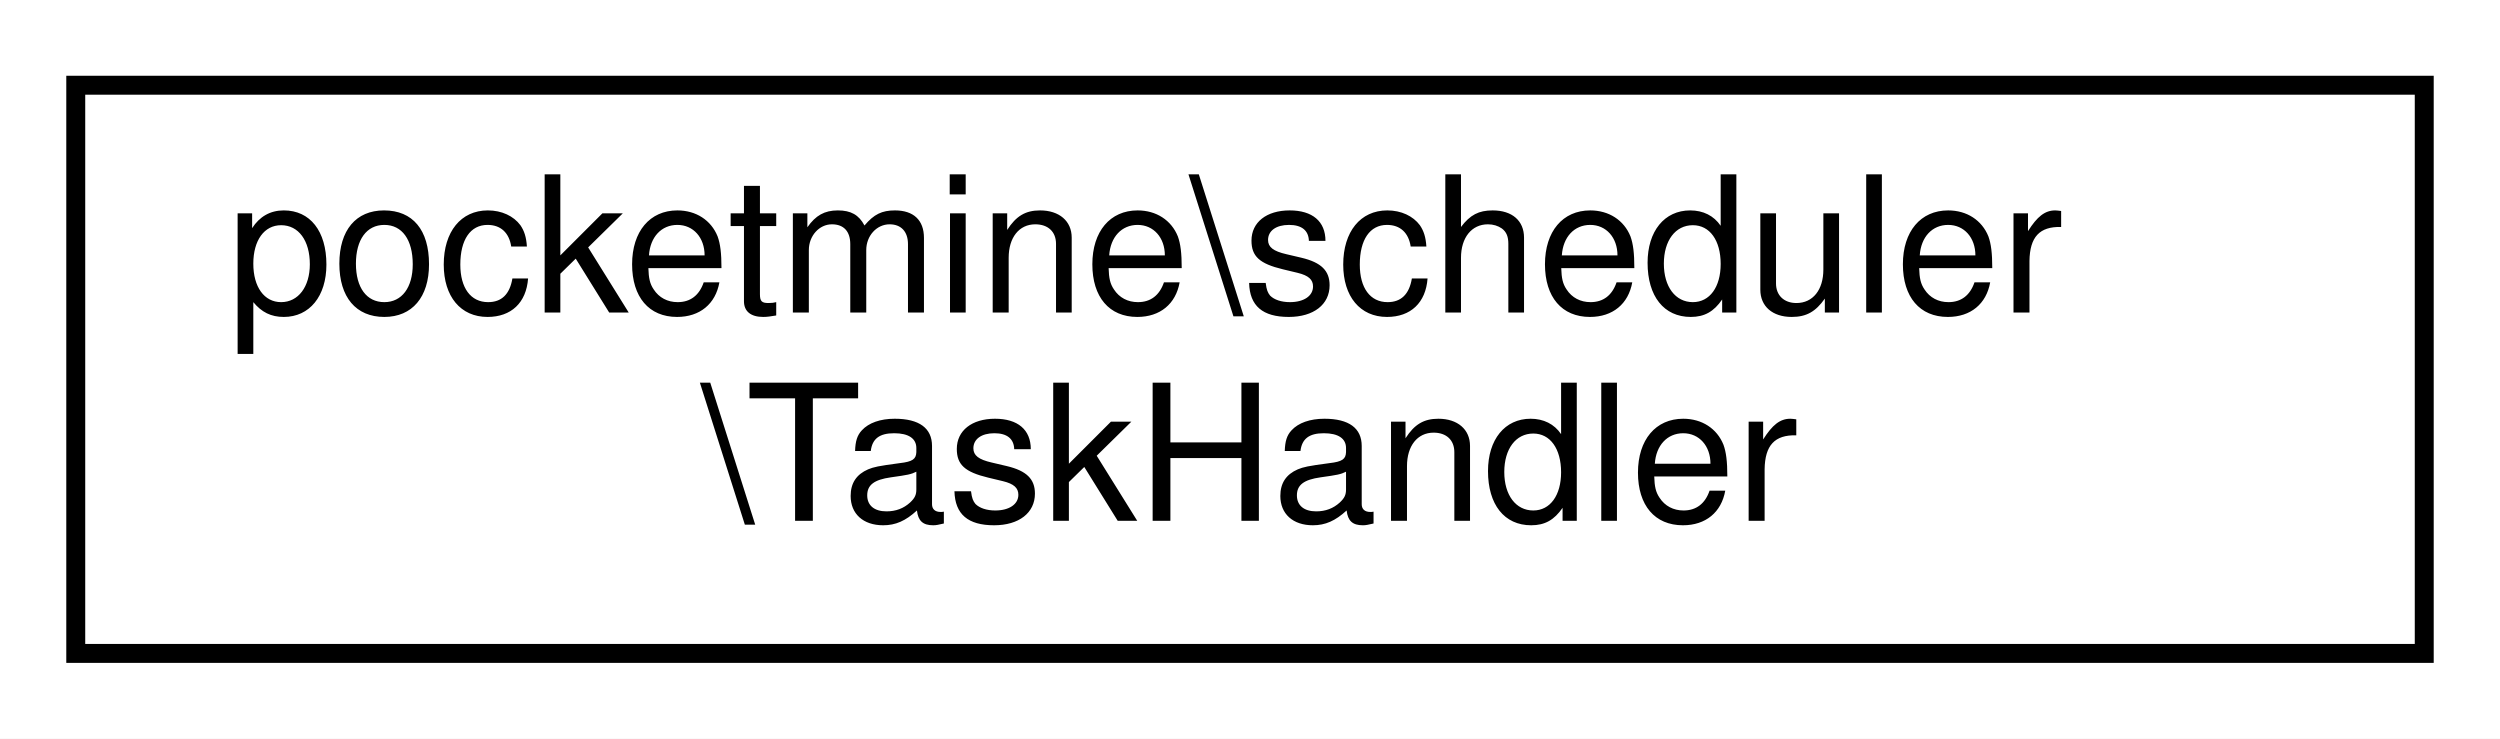
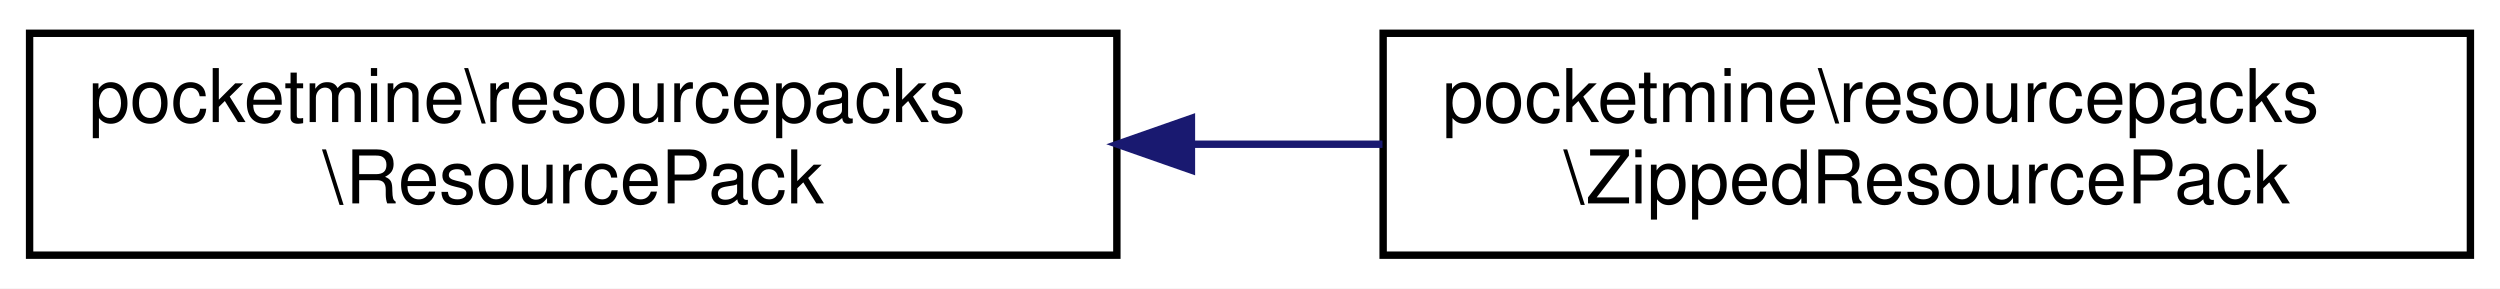
- <svg xmlns="http://www.w3.org/2000/svg" xmlns:xlink="http://www.w3.org/1999/xlink" width="132pt" height="39pt" viewBox="0.00 0.00 132.00 39.00">
+ <svg xmlns="http://www.w3.org/2000/svg" xmlns:xlink="http://www.w3.org/1999/xlink" width="338pt" height="39pt" viewBox="0.00 0.00 338.00 39.00">
  <g id="graph0" class="graph" transform="scale(1 1) rotate(0) translate(4 35)">
-     <polygon fill="white" stroke="transparent" points="-4,4 -4,-35 128,-35 128,4 -4,4" />
+     <polygon fill="white" stroke="transparent" points="-4,4 -4,-35 334,-35 334,4 -4,4" />
    <g id="node1" class="node">
      <g id="a_node1">
-         <a xlink:href="dd/d18/classpocketmine_1_1scheduler_1_1_task_handler.html" target="_top" xlink:title=" ">
-           <polygon fill="white" stroke="black" points="0,-0.5 0,-30.5 124,-30.5 124,-0.5 0,-0.5" />
-           <text text-anchor="start" x="8" y="-18.5" font-family="Helvetica,sans-Serif" font-size="10.00">pocketmine\scheduler</text>
-           <text text-anchor="middle" x="62" y="-7.5" font-family="Helvetica,sans-Serif" font-size="10.00">\TaskHandler</text>
+         <a xlink:href="d8/de4/interfacepocketmine_1_1resourcepacks_1_1_resource_pack.html" target="_top" xlink:title=" ">
+           <polygon fill="white" stroke="black" points="0,-0.5 0,-30.5 147,-30.5 147,-0.5 0,-0.5" />
+           <text text-anchor="start" x="8" y="-18.5" font-family="Helvetica,sans-Serif" font-size="10.00">pocketmine\resourcepacks</text>
+           <text text-anchor="middle" x="73.5" y="-7.5" font-family="Helvetica,sans-Serif" font-size="10.00">\ResourcePack</text>
        </a>
      </g>
    </g>
+     <g id="node2" class="node">
+       <g id="a_node2">
+         <a xlink:href="d3/da4/classpocketmine_1_1resourcepacks_1_1_zipped_resource_pack.html" target="_top" xlink:title=" ">
+           <polygon fill="white" stroke="black" points="183,-0.5 183,-30.5 330,-30.5 330,-0.5 183,-0.5" />
+           <text text-anchor="start" x="191" y="-18.5" font-family="Helvetica,sans-Serif" font-size="10.00">pocketmine\resourcepacks</text>
+           <text text-anchor="middle" x="256.5" y="-7.5" font-family="Helvetica,sans-Serif" font-size="10.00">\ZippedResourcePack</text>
+         </a>
+       </g>
+     </g>
+     <g id="edge1" class="edge">
+       <path fill="none" stroke="midnightblue" d="M157.12,-15.5C165.72,-15.5 174.42,-15.5 182.91,-15.5" />
+       <polygon fill="midnightblue" stroke="midnightblue" points="157.08,-12 147.08,-15.5 157.08,-19 157.08,-12" />
+     </g>
  </g>
</svg>
